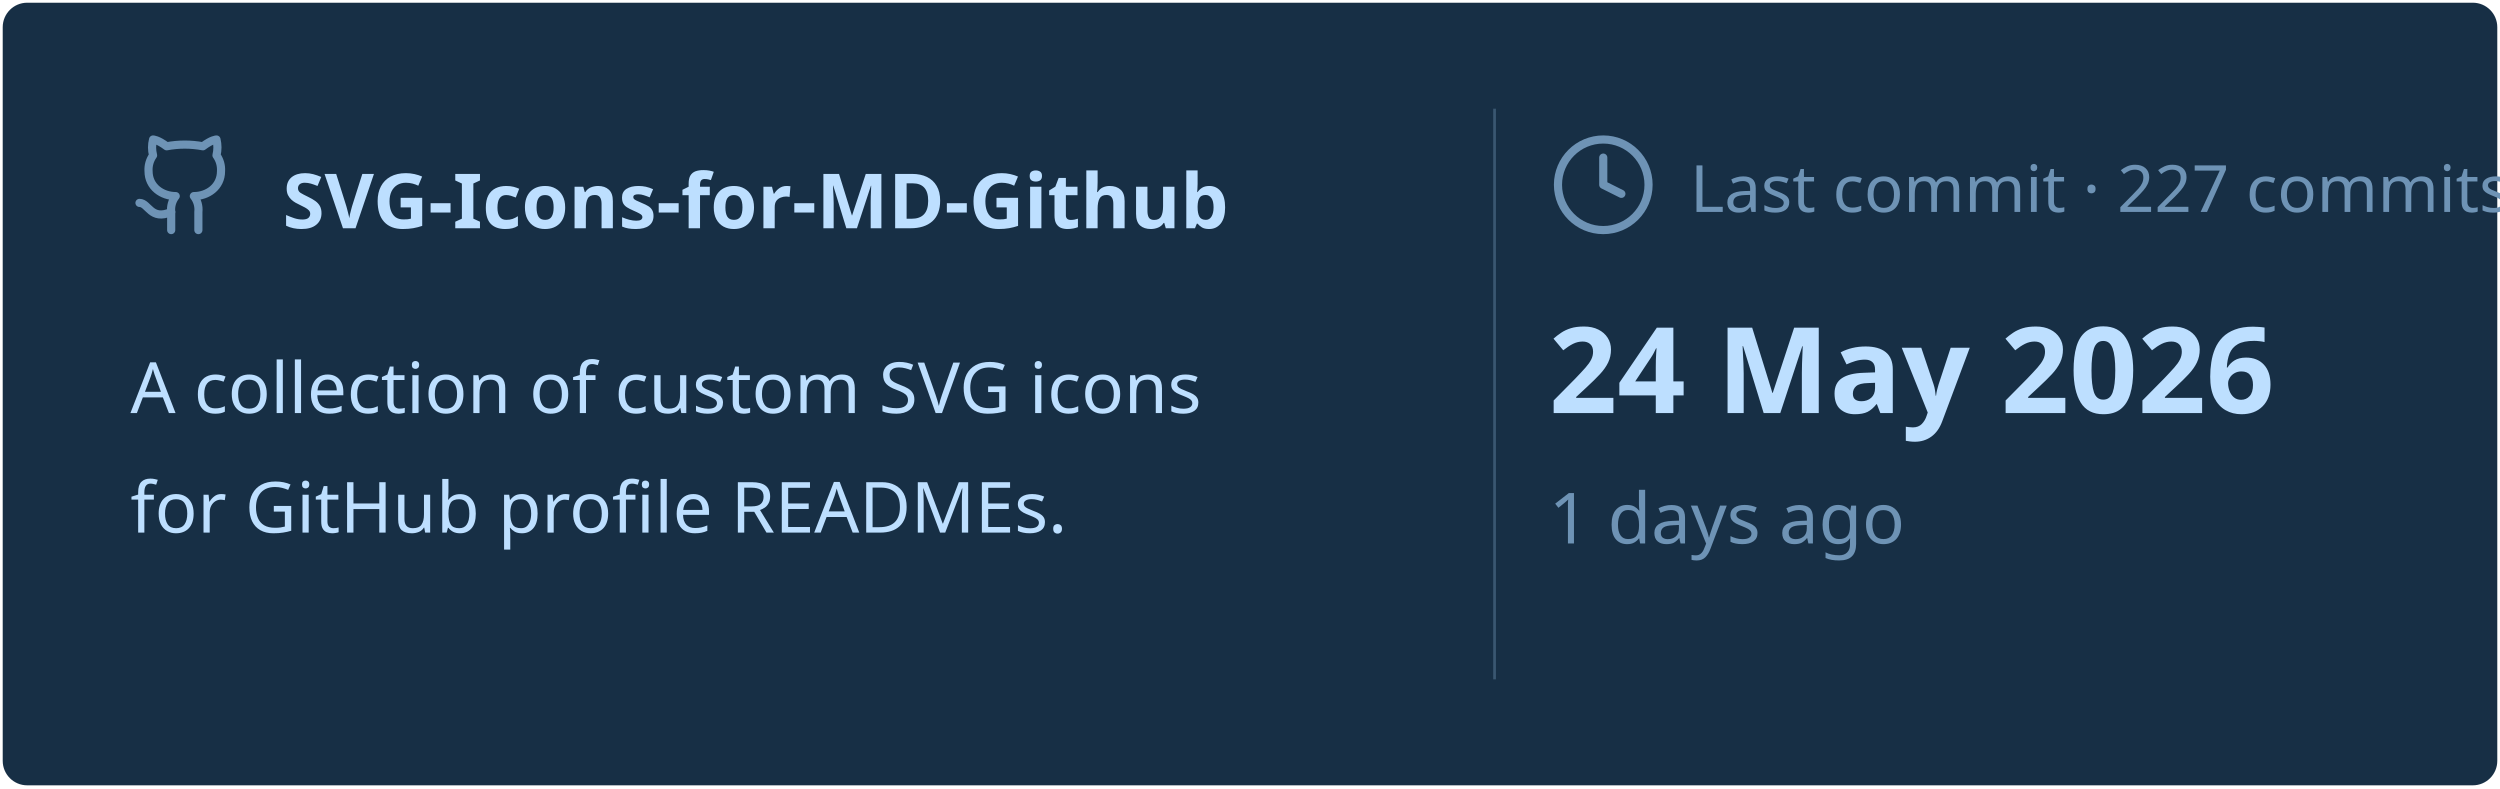
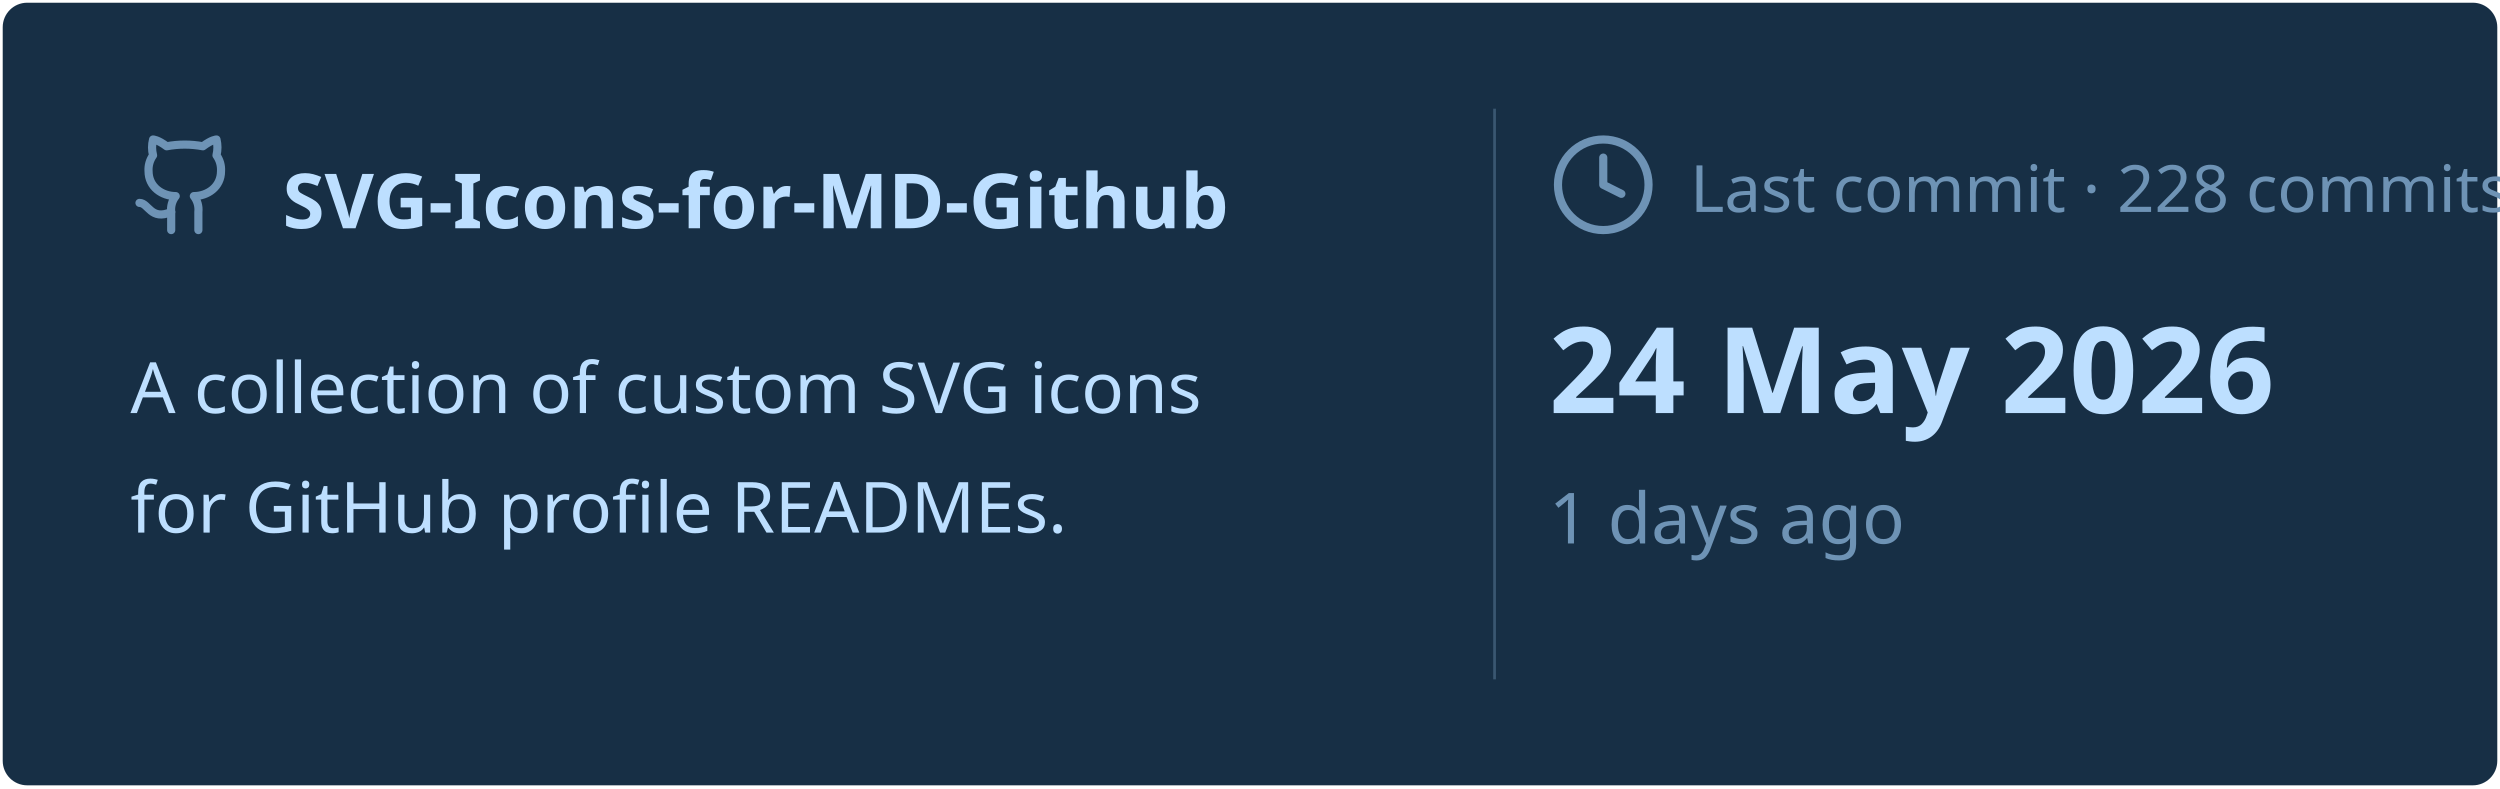
<svg xmlns="http://www.w3.org/2000/svg" viewBox="0 0 460 145" width="460px" height="145px">
  <rect stroke="#000000" stroke-opacity="0" fill="#172F45" rx="4.5" x="0.5" y="0.5" width="459" height="144" />
  <g transform="translate(24, 42)">
    <svg x="0" y="-18" width="20" height="20" viewBox="0 0 24 24" fill="none" stroke="#6E93B5" stroke-width="1.8" stroke-linecap="round" stroke-linejoin="round">
      <path d="M15 22v-4a4.8 4.8 0 0 0-1-3.5c3 0 6-2 6-5.5.08-1.25-.27-2.48-1-3.5.28-1.15.28-2.35 0-3.5 0 0-1 0-3 1.5-2.64-.5-5.36-.5-8 0C6 2 5 2 5 2c-.3 1.15-.3 2.35 0 3.5A5.403 5.403 0 0 0 4 9c0 3.5 3 5.5 6 5.5-.39.49-.68 1.05-.85 1.65-.17.6-.22 1.23-.15 1.85v4" />
      <path d="M9 18c-4.51 2-5-2-7-2" />
    </svg>
    <text x="28" y="0" font-family="&quot;Segoe UI&quot;, Ubuntu, sans-serif" font-size="14" font-weight="700" fill="#BDDFFF">SVG-Icons-for-MD-Github</text>
  </g>
  <text x="24" y="76" font-family="&quot;Segoe UI&quot;, Ubuntu, sans-serif" font-size="13" font-weight="400" fill="#BDDFFF">A collection of custom SVG icons</text>
  <text x="24" y="98" font-family="&quot;Segoe UI&quot;, Ubuntu, sans-serif" font-size="13" font-weight="400" fill="#BDDFFF">for GitHub profile READMEs.</text>
  <line x1="275" y1="20" x2="275" y2="125" stroke="#6E93B5" stroke-width="0.5" stroke-opacity="0.4" />
  <svg x="285" y="24" width="20" height="20" viewBox="0 0 24 24" fill="none" stroke="#6E93B5" stroke-width="1.8" stroke-linecap="round" stroke-linejoin="round">
    <circle cx="12" cy="12" r="10" />
    <polyline points="12 6 12 12 16 14" />
  </svg>
-   <text x="311" y="39" font-family="&quot;Segoe UI&quot;, Ubuntu, sans-serif" font-size="12" font-weight="400" fill="#6E93B5">Last commit · 227 commits</text>
+   <text x="311" y="39" font-family="&quot;Segoe UI&quot;, Ubuntu, sans-serif" font-size="12" font-weight="400" fill="#6E93B5">Last commit · 228 commits</text>
  <text x="285" y="76" font-family="&quot;Segoe UI&quot;, Ubuntu, sans-serif" font-size="22" font-weight="700" fill="#BDDFFF">24 May 2026</text>
  <text x="285" y="100" font-family="&quot;Segoe UI&quot;, Ubuntu, sans-serif" font-size="13" font-weight="400" fill="#6E93B5">1 days ago</text>
</svg>
